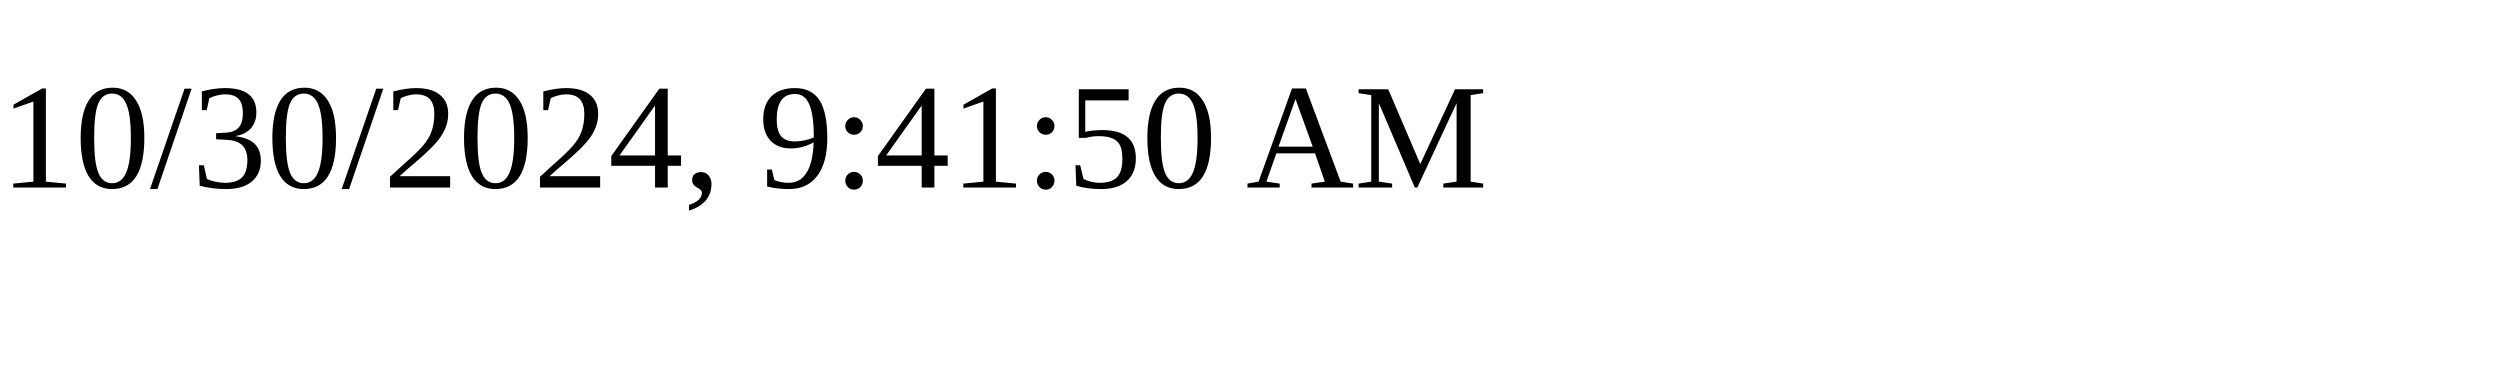
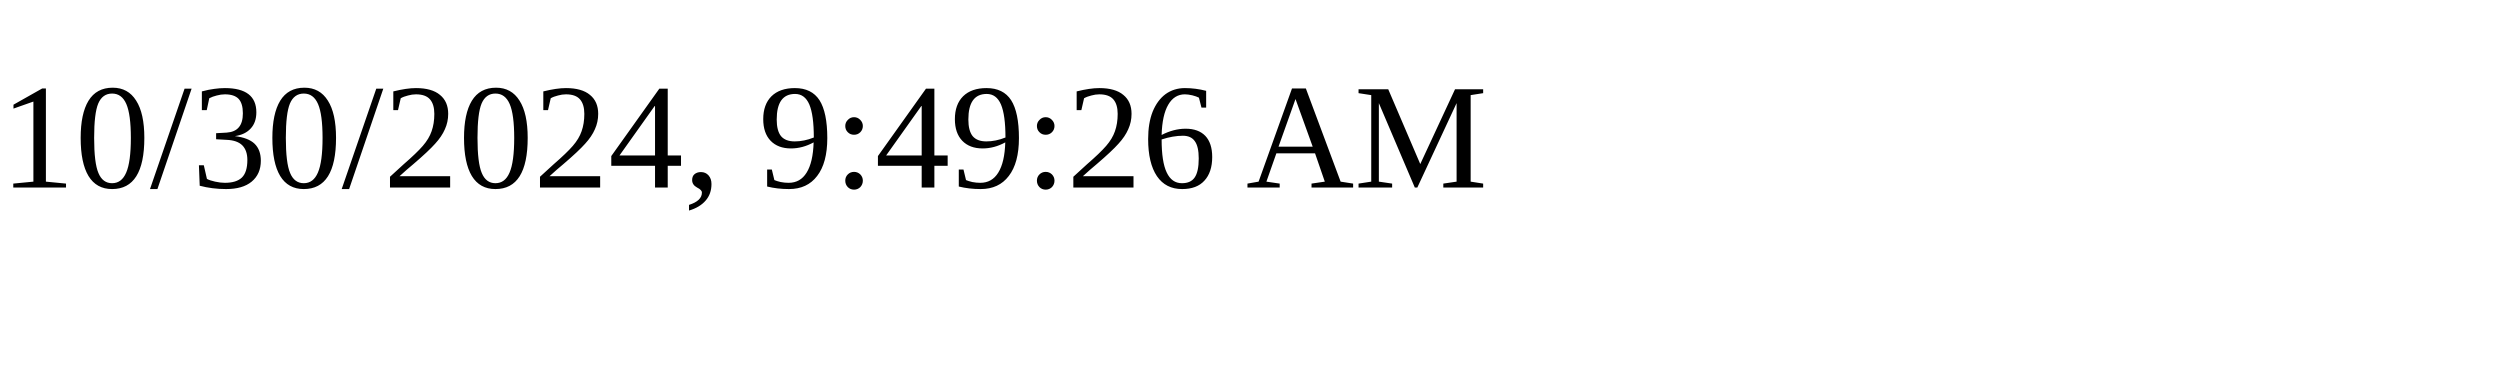
<svg xmlns="http://www.w3.org/2000/svg" height="30" width="200">
-   <text x="0" y="15">10/30/2024, 9:41:50 AM</text>
+   <text x="0" y="15">10/30/2024, 9:49:26 AM</text>
</svg>
